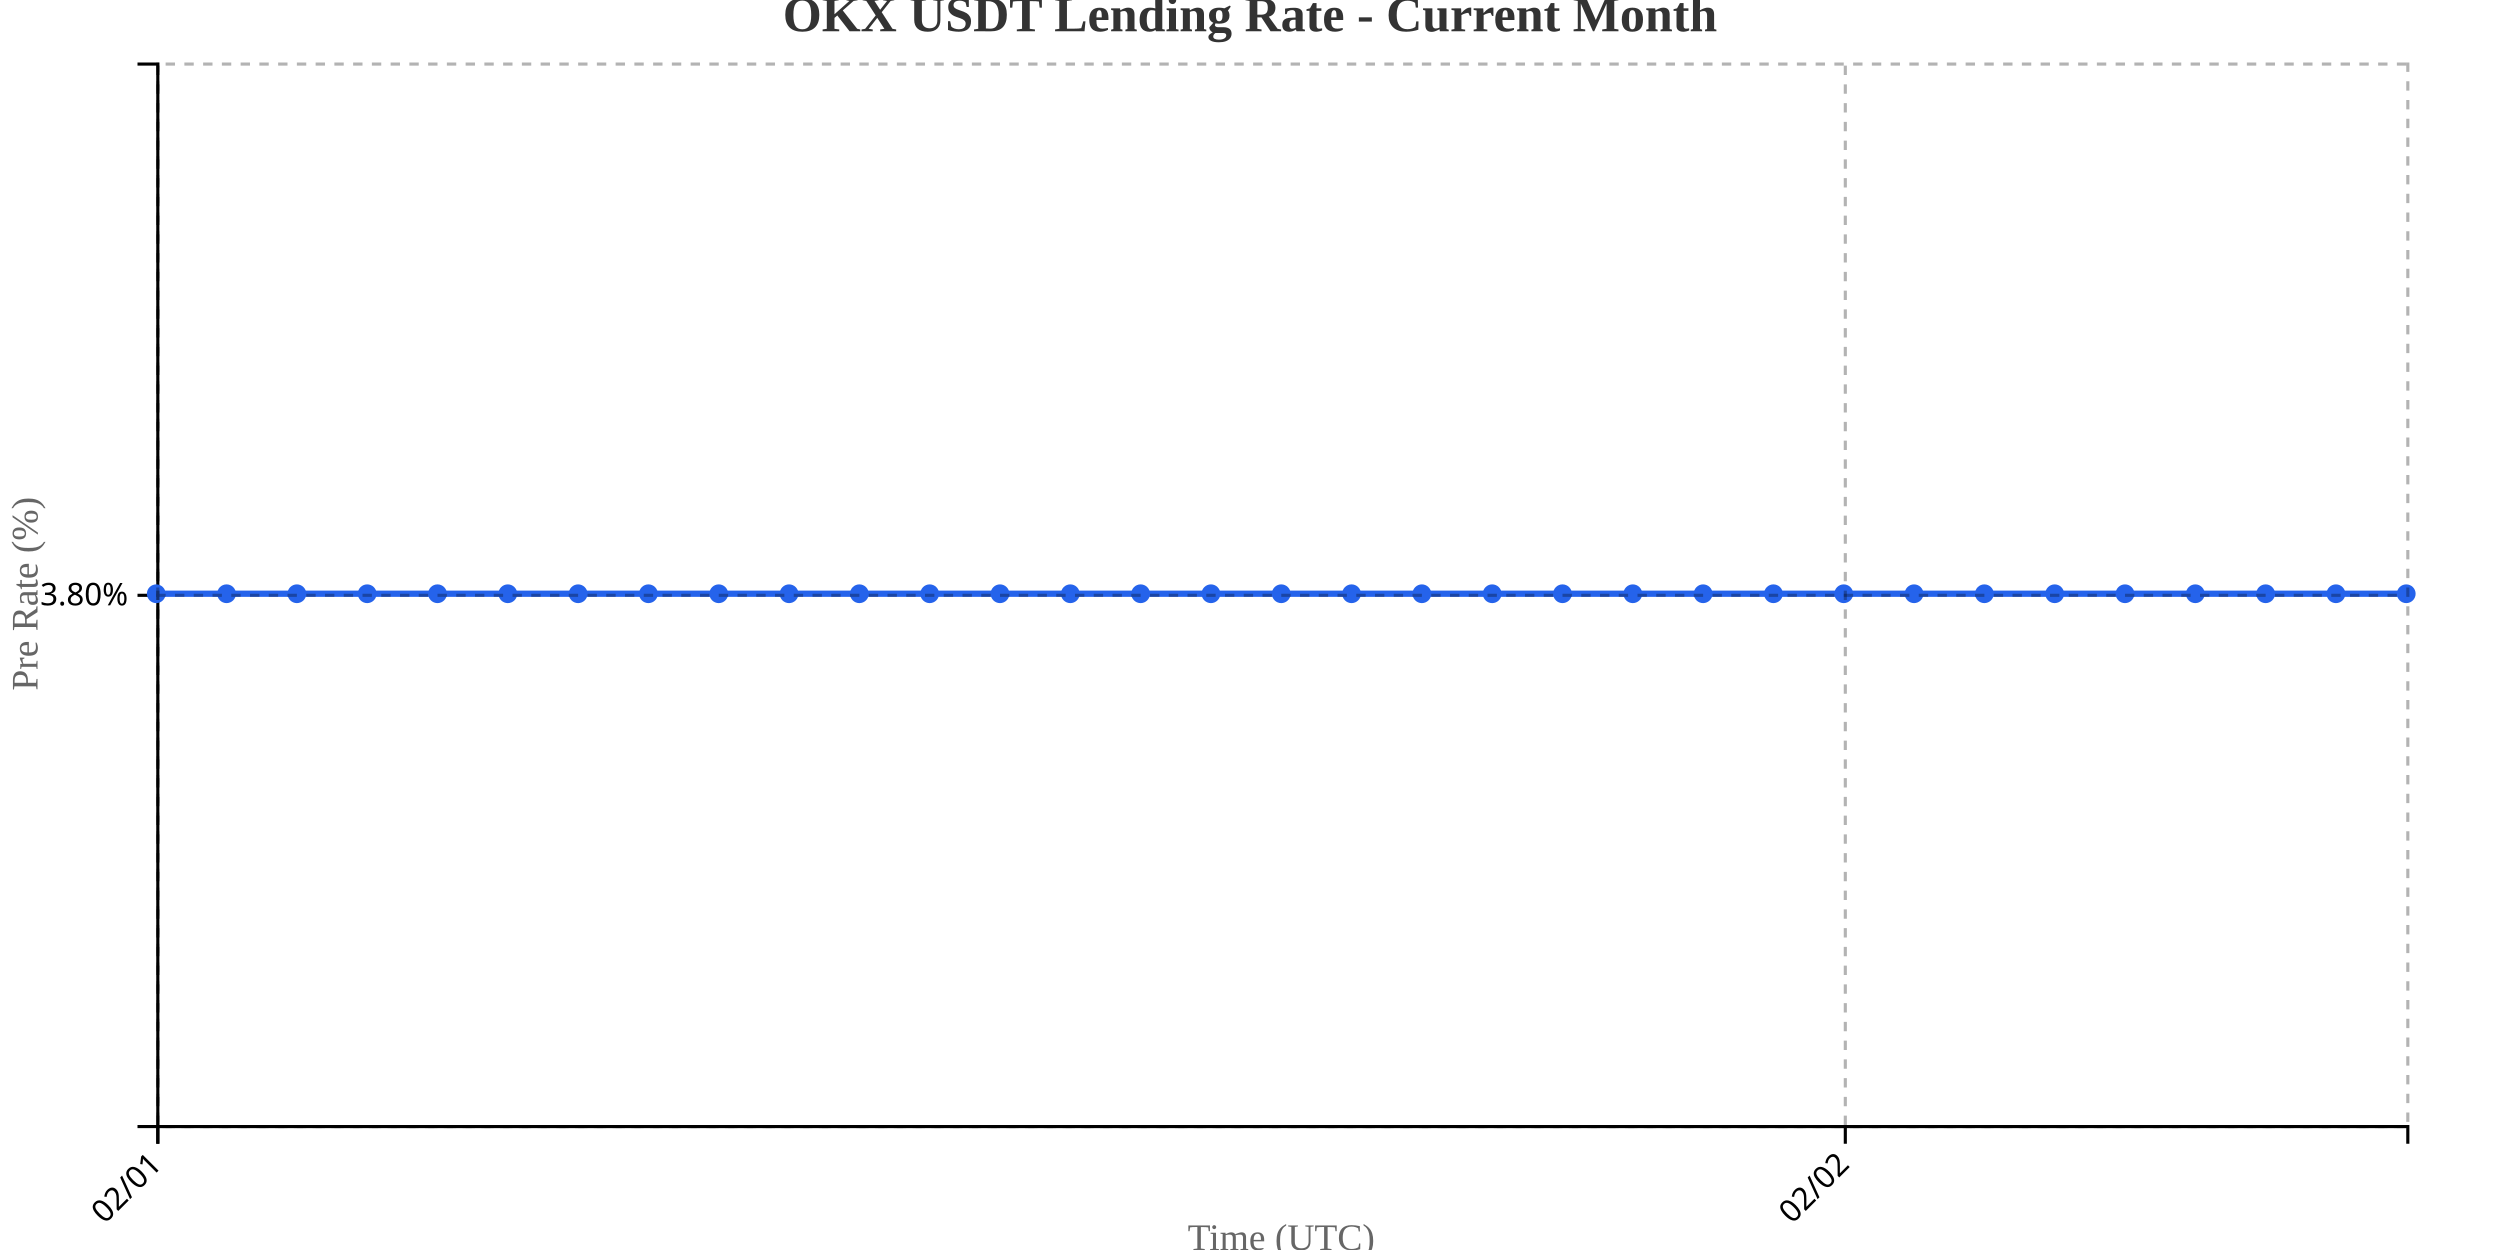
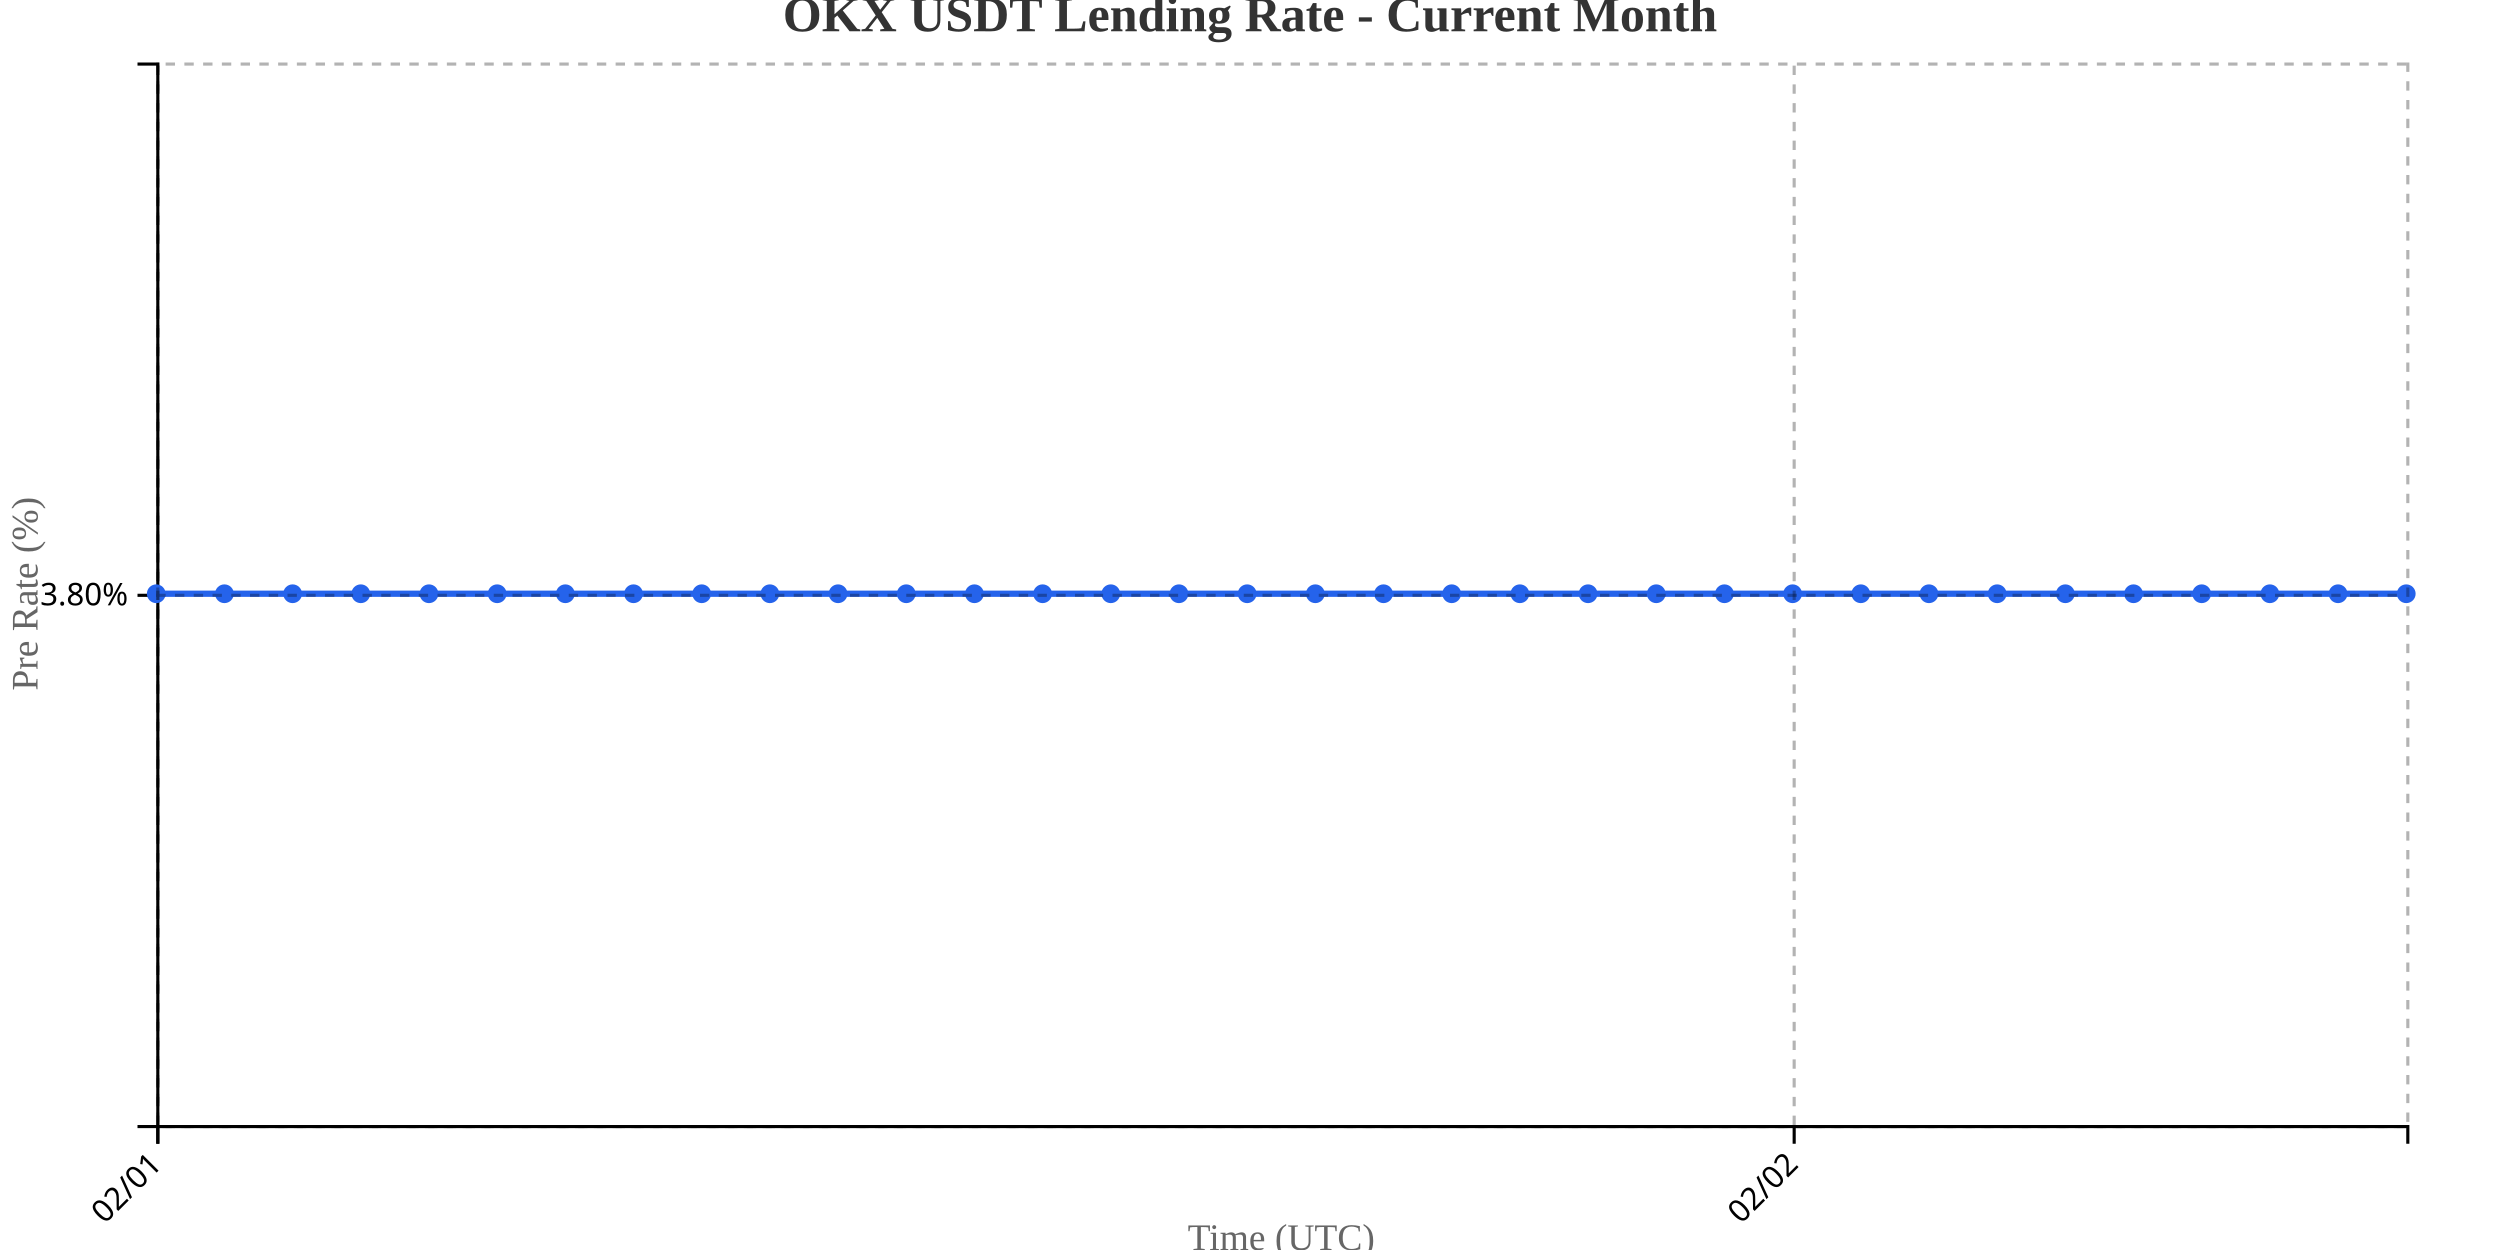
<svg xmlns="http://www.w3.org/2000/svg" width="800" height="400">
  <g transform="translate(50,20)">
    <g transform="translate(0,340)" fill="none" font-size="10" font-family="sans-serif" text-anchor="middle">
      <path class="domain" stroke="currentColor" d="M0.5,6V0.5H720.5V6" />
      <g class="tick" opacity="1" transform="translate(0.5,0)">
        <line stroke="currentColor" y2="6" />
        <text fill="currentColor" y="9" dy=".15em" style="text-anchor: end;" dx="-.8em" transform="rotate(-45)">02/01</text>
      </g>
-       <g class="tick" opacity="1" transform="translate(540.5,0)">
+       <g class="tick" opacity="1" transform="translate(524.1364,0)">
        <line stroke="currentColor" y2="6" />
        <text fill="currentColor" y="9" dy=".15em" style="text-anchor: end;" dx="-.8em" transform="rotate(-45)">02/02</text>
      </g>
    </g>
    <g fill="none" font-size="10" font-family="sans-serif" text-anchor="end">
      <path class="domain" stroke="currentColor" d="M-6,340.5H0.5V0.5H-6" />
      <g class="tick" opacity="1" transform="translate(0,170.5)">
        <line stroke="currentColor" x2="-6" />
        <text fill="currentColor" x="-9" dy="0.32em">3.80%</text>
      </g>
    </g>
    <text transform="rotate(-90)" y="-50" x="-170" dy="1em" style="text-anchor: middle; font-size: 12px; fill: #666;">Pre Rate (%)</text>
    <text transform="translate(360, 380)" style="text-anchor: middle; font-size: 12px; fill: #666;">Time (UTC)</text>
-     <path fill="none" stroke="#2563eb" stroke-width="2" d="M0,170C7.5,170,15,170,22.5,170C30,170,37.5,170,45,170C52.5,170,60,170,67.5,170C75,170,82.5,170,90,170C97.5,170,105,170,112.5,170C120,170,127.5,170,135,170C142.5,170,150,170,157.5,170C165,170,172.5,170,180,170C187.5,170,195,170,202.5,170C210,170,217.5,170,225,170C232.5,170,240,170,247.5,170C255,170,262.5,170,270,170C277.5,170,285,170,292.5,170C300,170,307.5,170,315,170C322.5,170,330,170,337.5,170C345,170,352.5,170,360,170C367.5,170,375,170,382.5,170C390,170,397.5,170,405,170C412.5,170,420,170,427.5,170C435,170,442.5,170,450,170C457.5,170,465,170,472.5,170C480,170,487.5,170,495,170C502.5,170,510,170,517.5,170C525,170,532.5,170,540,170C547.5,170,555,170,562.5,170C570,170,577.5,170,585,170C592.5,170,600,170,607.5,170C615,170,622.5,170,630,170C637.5,170,645,170,652.5,170C660,170,667.5,170,675,170C682.5,170,690,170,697.5,170C705,170,712.5,170,720,170" />
+     <path fill="none" stroke="#2563eb" stroke-width="2" d="M0,170C7.273,170,14.545,170,21.818,170C29.091,170,36.364,170,43.636,170C50.909,170,58.182,170,65.455,170C72.727,170,80,170,87.273,170C94.545,170,101.818,170,109.091,170C116.364,170,123.636,170,130.909,170C138.182,170,145.455,170,152.727,170C160,170,167.273,170,174.545,170C181.818,170,189.091,170,196.364,170C203.636,170,210.909,170,218.182,170C225.455,170,232.727,170,240,170C247.273,170,254.545,170,261.818,170C269.091,170,276.364,170,283.636,170C290.909,170,298.182,170,305.455,170C312.727,170,320,170,327.273,170C334.545,170,341.818,170,349.091,170C356.364,170,363.636,170,370.909,170C378.182,170,385.455,170,392.727,170C400,170,407.273,170,414.545,170C421.818,170,429.091,170,436.364,170C443.636,170,450.909,170,458.182,170C465.455,170,472.727,170,480,170C487.273,170,494.545,170,501.818,170C509.091,170,516.364,170,523.636,170C530.909,170,538.182,170,545.455,170C552.727,170,560,170,567.273,170C574.545,170,581.818,170,589.091,170C596.364,170,603.636,170,610.909,170C618.182,170,625.455,170,632.727,170C640,170,647.273,170,654.545,170C661.818,170,669.091,170,676.364,170C683.636,170,690.909,170,698.182,170C705.455,170,712.727,170,720,170" />
    <circle class="dot" cx="0" cy="170" r="3" fill="#2563eb" />
-     <circle class="dot" cx="22.5" cy="170" r="3" fill="#2563eb" />
-     <circle class="dot" cx="45" cy="170" r="3" fill="#2563eb" />
-     <circle class="dot" cx="67.5" cy="170" r="3" fill="#2563eb" />
-     <circle class="dot" cx="90" cy="170" r="3" fill="#2563eb" />
-     <circle class="dot" cx="112.5" cy="170" r="3" fill="#2563eb" />
-     <circle class="dot" cx="135" cy="170" r="3" fill="#2563eb" />
-     <circle class="dot" cx="157.5" cy="170" r="3" fill="#2563eb" />
-     <circle class="dot" cx="180" cy="170" r="3" fill="#2563eb" />
-     <circle class="dot" cx="202.5" cy="170" r="3" fill="#2563eb" />
-     <circle class="dot" cx="225" cy="170" r="3" fill="#2563eb" />
-     <circle class="dot" cx="247.5" cy="170" r="3" fill="#2563eb" />
-     <circle class="dot" cx="270" cy="170" r="3" fill="#2563eb" />
-     <circle class="dot" cx="292.5" cy="170" r="3" fill="#2563eb" />
-     <circle class="dot" cx="315" cy="170" r="3" fill="#2563eb" />
-     <circle class="dot" cx="337.5" cy="170" r="3" fill="#2563eb" />
-     <circle class="dot" cx="360" cy="170" r="3" fill="#2563eb" />
-     <circle class="dot" cx="382.5" cy="170" r="3" fill="#2563eb" />
-     <circle class="dot" cx="405" cy="170" r="3" fill="#2563eb" />
-     <circle class="dot" cx="427.5" cy="170" r="3" fill="#2563eb" />
-     <circle class="dot" cx="450" cy="170" r="3" fill="#2563eb" />
-     <circle class="dot" cx="472.5" cy="170" r="3" fill="#2563eb" />
-     <circle class="dot" cx="495" cy="170" r="3" fill="#2563eb" />
-     <circle class="dot" cx="517.5" cy="170" r="3" fill="#2563eb" />
-     <circle class="dot" cx="540" cy="170" r="3" fill="#2563eb" />
-     <circle class="dot" cx="562.5" cy="170" r="3" fill="#2563eb" />
-     <circle class="dot" cx="585" cy="170" r="3" fill="#2563eb" />
-     <circle class="dot" cx="607.5" cy="170" r="3" fill="#2563eb" />
-     <circle class="dot" cx="630" cy="170" r="3" fill="#2563eb" />
-     <circle class="dot" cx="652.5" cy="170" r="3" fill="#2563eb" />
-     <circle class="dot" cx="675" cy="170" r="3" fill="#2563eb" />
-     <circle class="dot" cx="697.5" cy="170" r="3" fill="#2563eb" />
+     <circle class="dot" cx="21.818" cy="170" r="3" fill="#2563eb" />
+     <circle class="dot" cx="43.636" cy="170" r="3" fill="#2563eb" />
+     <circle class="dot" cx="65.455" cy="170" r="3" fill="#2563eb" />
+     <circle class="dot" cx="87.273" cy="170" r="3" fill="#2563eb" />
+     <circle class="dot" cx="109.091" cy="170" r="3" fill="#2563eb" />
+     <circle class="dot" cx="130.909" cy="170" r="3" fill="#2563eb" />
+     <circle class="dot" cx="152.727" cy="170" r="3" fill="#2563eb" />
+     <circle class="dot" cx="174.545" cy="170" r="3" fill="#2563eb" />
+     <circle class="dot" cx="196.364" cy="170" r="3" fill="#2563eb" />
+     <circle class="dot" cx="218.182" cy="170" r="3" fill="#2563eb" />
+     <circle class="dot" cx="240" cy="170" r="3" fill="#2563eb" />
+     <circle class="dot" cx="261.818" cy="170" r="3" fill="#2563eb" />
+     <circle class="dot" cx="283.636" cy="170" r="3" fill="#2563eb" />
+     <circle class="dot" cx="305.455" cy="170" r="3" fill="#2563eb" />
+     <circle class="dot" cx="327.273" cy="170" r="3" fill="#2563eb" />
+     <circle class="dot" cx="349.091" cy="170" r="3" fill="#2563eb" />
+     <circle class="dot" cx="370.909" cy="170" r="3" fill="#2563eb" />
+     <circle class="dot" cx="392.727" cy="170" r="3" fill="#2563eb" />
+     <circle class="dot" cx="414.545" cy="170" r="3" fill="#2563eb" />
+     <circle class="dot" cx="436.364" cy="170" r="3" fill="#2563eb" />
+     <circle class="dot" cx="458.182" cy="170" r="3" fill="#2563eb" />
+     <circle class="dot" cx="480" cy="170" r="3" fill="#2563eb" />
+     <circle class="dot" cx="501.818" cy="170" r="3" fill="#2563eb" />
+     <circle class="dot" cx="523.636" cy="170" r="3" fill="#2563eb" />
+     <circle class="dot" cx="545.455" cy="170" r="3" fill="#2563eb" />
+     <circle class="dot" cx="567.273" cy="170" r="3" fill="#2563eb" />
+     <circle class="dot" cx="589.091" cy="170" r="3" fill="#2563eb" />
+     <circle class="dot" cx="610.909" cy="170" r="3" fill="#2563eb" />
+     <circle class="dot" cx="632.727" cy="170" r="3" fill="#2563eb" />
+     <circle class="dot" cx="654.545" cy="170" r="3" fill="#2563eb" />
+     <circle class="dot" cx="676.364" cy="170" r="3" fill="#2563eb" />
+     <circle class="dot" cx="698.182" cy="170" r="3" fill="#2563eb" />
    <circle class="dot" cx="720" cy="170" r="3" fill="#2563eb" />
    <g class="grid" transform="translate(0,340)" fill="none" font-size="10" font-family="sans-serif" text-anchor="middle" style="stroke-dasharray: 3,3; opacity: 0.3;">
      <path class="domain" stroke="currentColor" d="M0.5,-340V0.5H720.5V-340" />
      <g class="tick" opacity="1" transform="translate(0.5,0)">
        <line stroke="currentColor" y2="-340" />
        <text fill="currentColor" y="3" dy="0.71em" />
      </g>
-       <g class="tick" opacity="1" transform="translate(540.5,0)">
+       <g class="tick" opacity="1" transform="translate(524.1364,0)">
        <line stroke="currentColor" y2="-340" />
        <text fill="currentColor" y="3" dy="0.71em" />
      </g>
    </g>
    <g class="grid" fill="none" font-size="10" font-family="sans-serif" text-anchor="end" style="stroke-dasharray: 3,3; opacity: 0.3;">
      <path class="domain" stroke="currentColor" d="M720,340.5H0.5V0.5H720" />
      <g class="tick" opacity="1" transform="translate(0,170.5)">
        <line stroke="currentColor" x2="720" />
        <text fill="currentColor" x="-3" dy="0.32em" />
      </g>
    </g>
  </g>
  <text x="400" y="10" text-anchor="middle" style="font-size: 16px; font-weight: bold; fill: #333;">OKX USDT Lending Rate - Current Month</text>
</svg>
